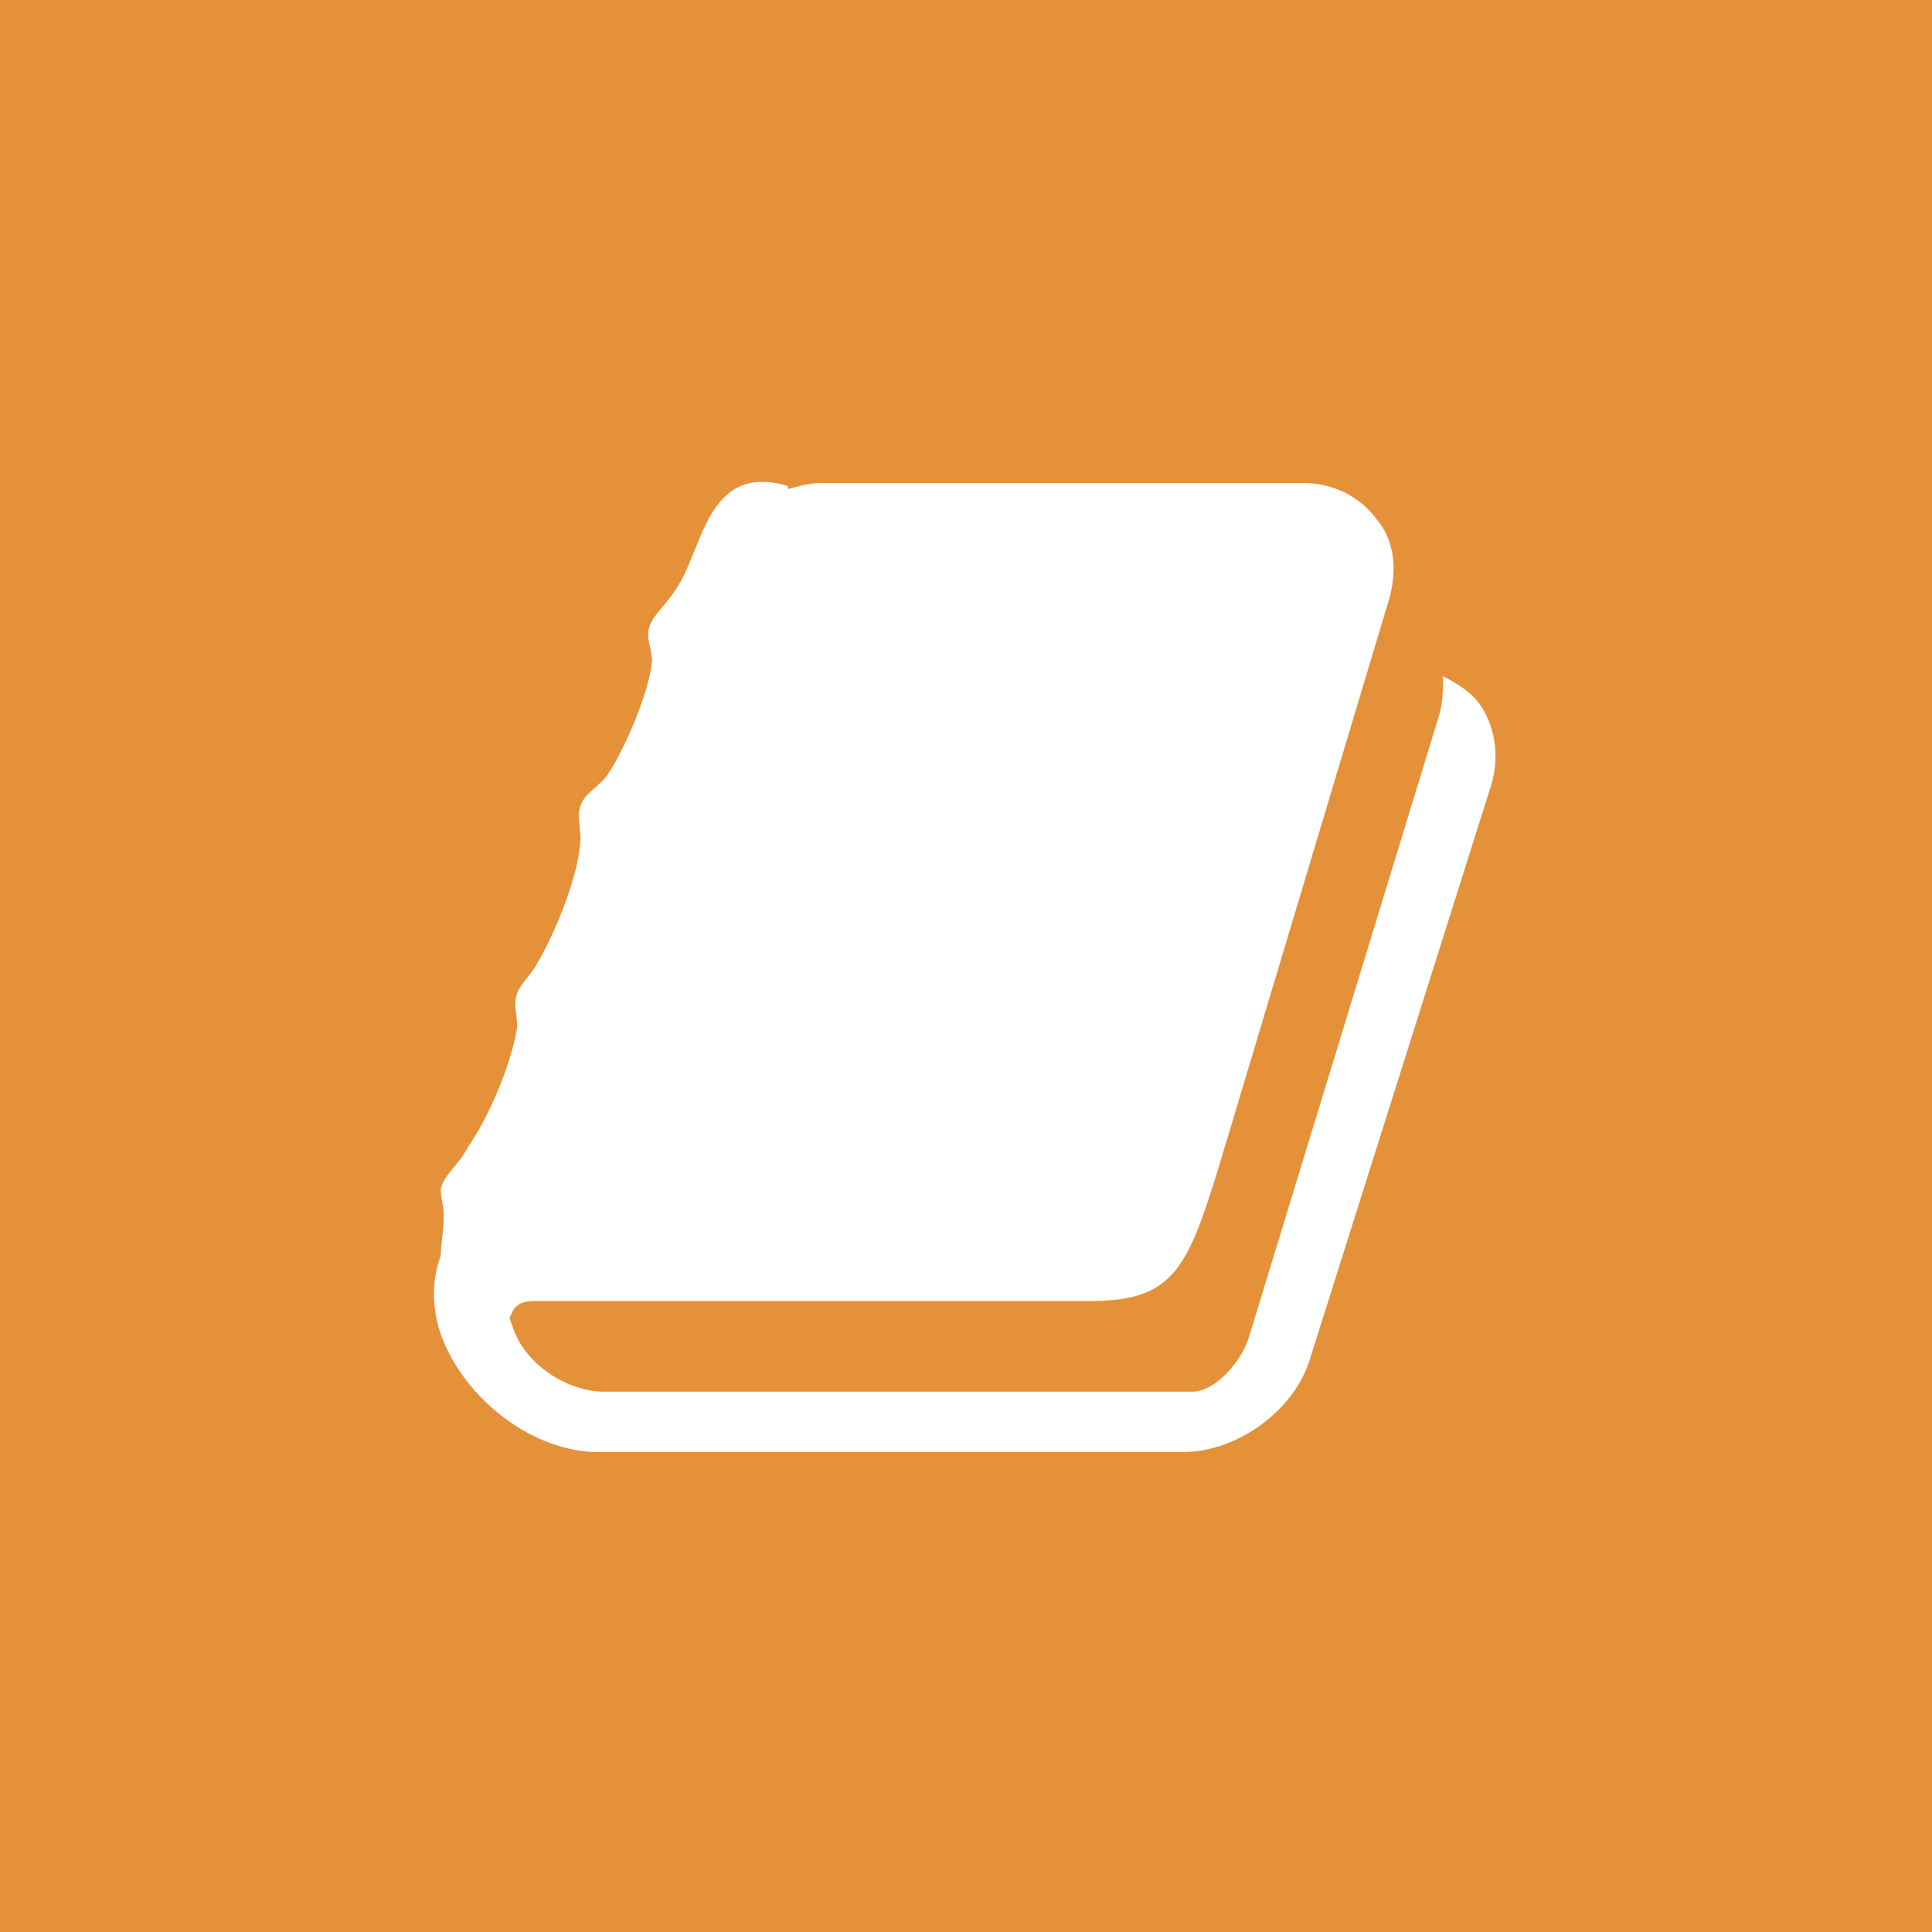
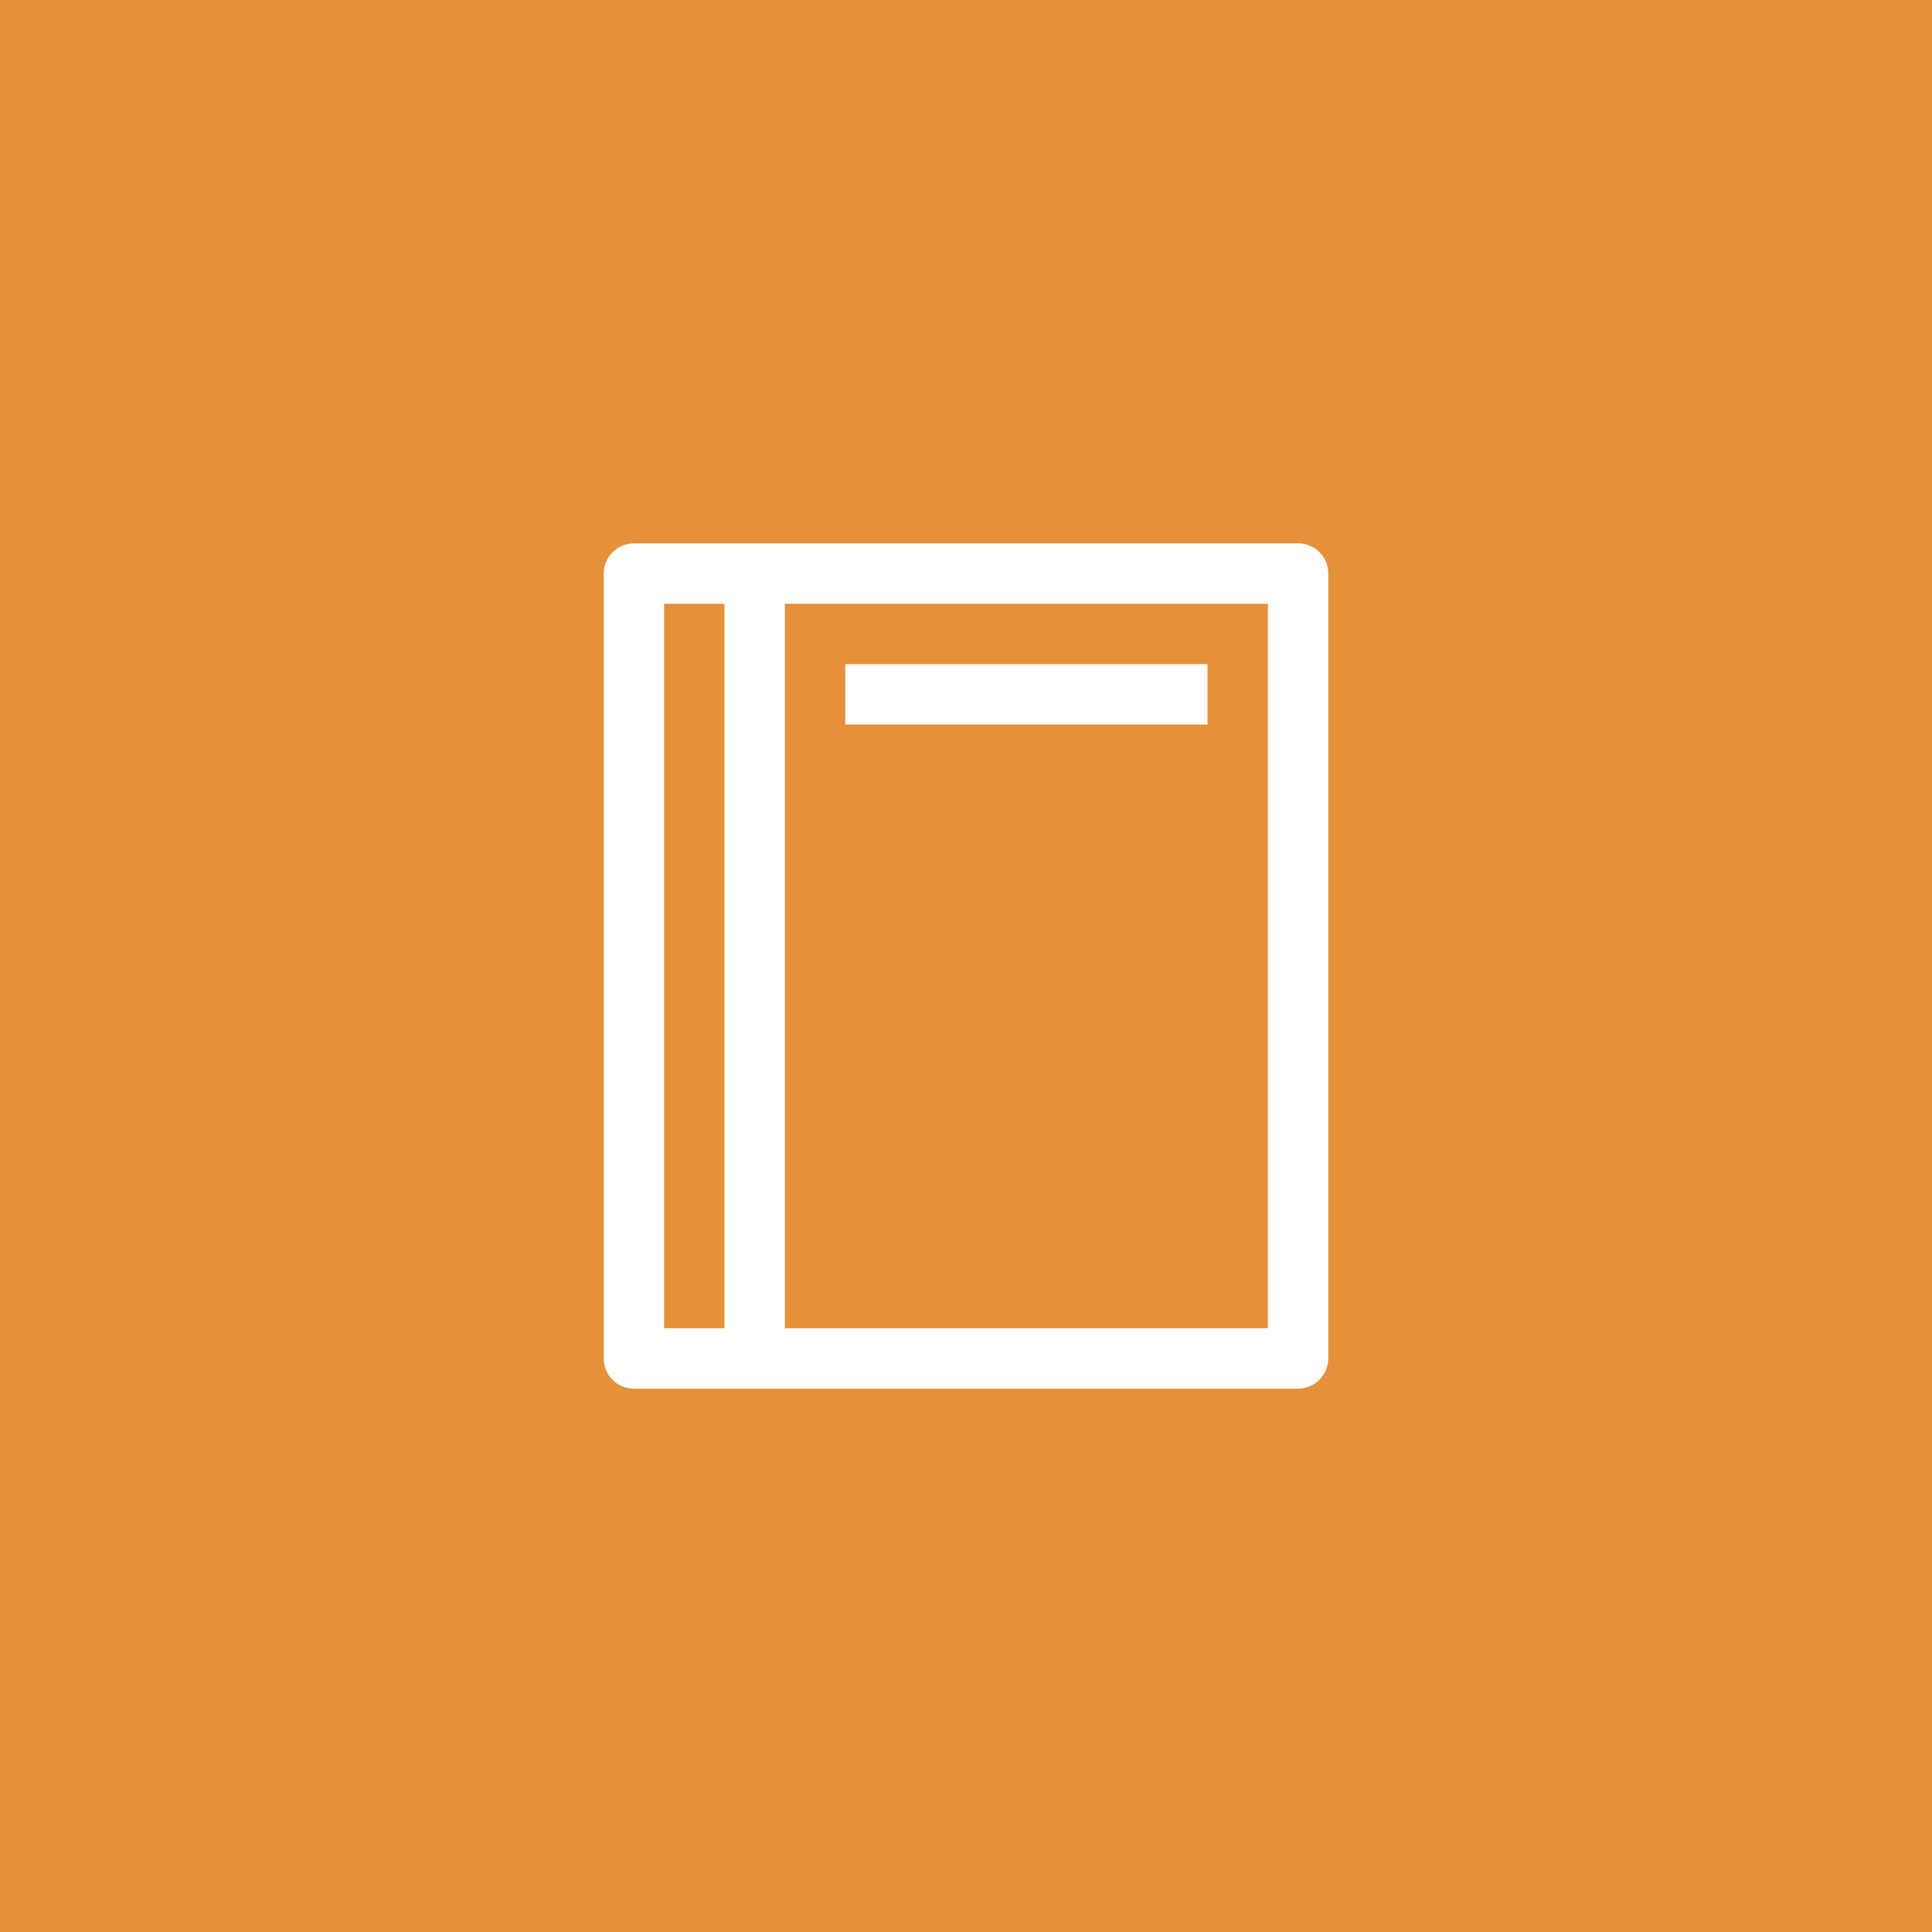
<svg xmlns="http://www.w3.org/2000/svg" viewBox="0 0 64 64">
-   <path fill="#E49139" d="M0 0h64v64H0z" />
-   <path fill="#FFF" d="M49 23.3c-.3-.4-.8-.7-1.2-.9 0 .4 0 .8-.1 1.2l-6.3 20.6c-.2.8-1.1 1.9-1.9 1.9H20c-1.2 0-2.6-.9-3-2.1-.2-.5-.1-.3 0-.6.2-.3.5-.3.8-.3h18.3c2.7 0 3.2-1 4.2-4.2l5.7-19c.3-1 .2-2-.4-2.7-.5-.7-1.4-1.2-2.4-1.2h-16c-.4 0-.7.1-1.1.2v-.1c-2.7-.8-2.8 2.1-3.7 3.4-.3.5-.8.9-.9 1.3-.1.4.1.7.1 1.1-.1 1.1-1 3.1-1.5 3.8-.3.4-.8.6-.9 1.1-.1.3.1.8 0 1.3-.1 1-.8 2.8-1.4 3.8-.2.4-.6.7-.7 1.1-.1.4.1.8 0 1.2-.2 1.1-.9 2.8-1.6 3.8-.3.6-.8.9-.9 1.4 0 .3.1.5.1.9 0 .5-.1.9-.1 1.3-.3.8-.3 1.7 0 2.6.8 2.2 3.1 3.9 5.2 3.9h19.4c1.8 0 3.7-1.4 4.2-3.1l6-19c.3-1 .1-2-.4-2.7z" />
+   <g fill="none" fill-rule="evenodd">
+     <path d="M0 0h64v64H0z" fill="#E49139" />
+     <path d="M43 18H21c-.542 0-1 .446-1 .996v26.008c0 .556.448.996 1 .996h22c.542 0 1-.446 1-.996V18.996c0-.556-.448-.996-1-.996zm-21 2h2v24h-2V20zm4 0h16v24H26V20zm2 2h12v2H28v-2z" fill="#FFF" />
+   </g>
</svg>
